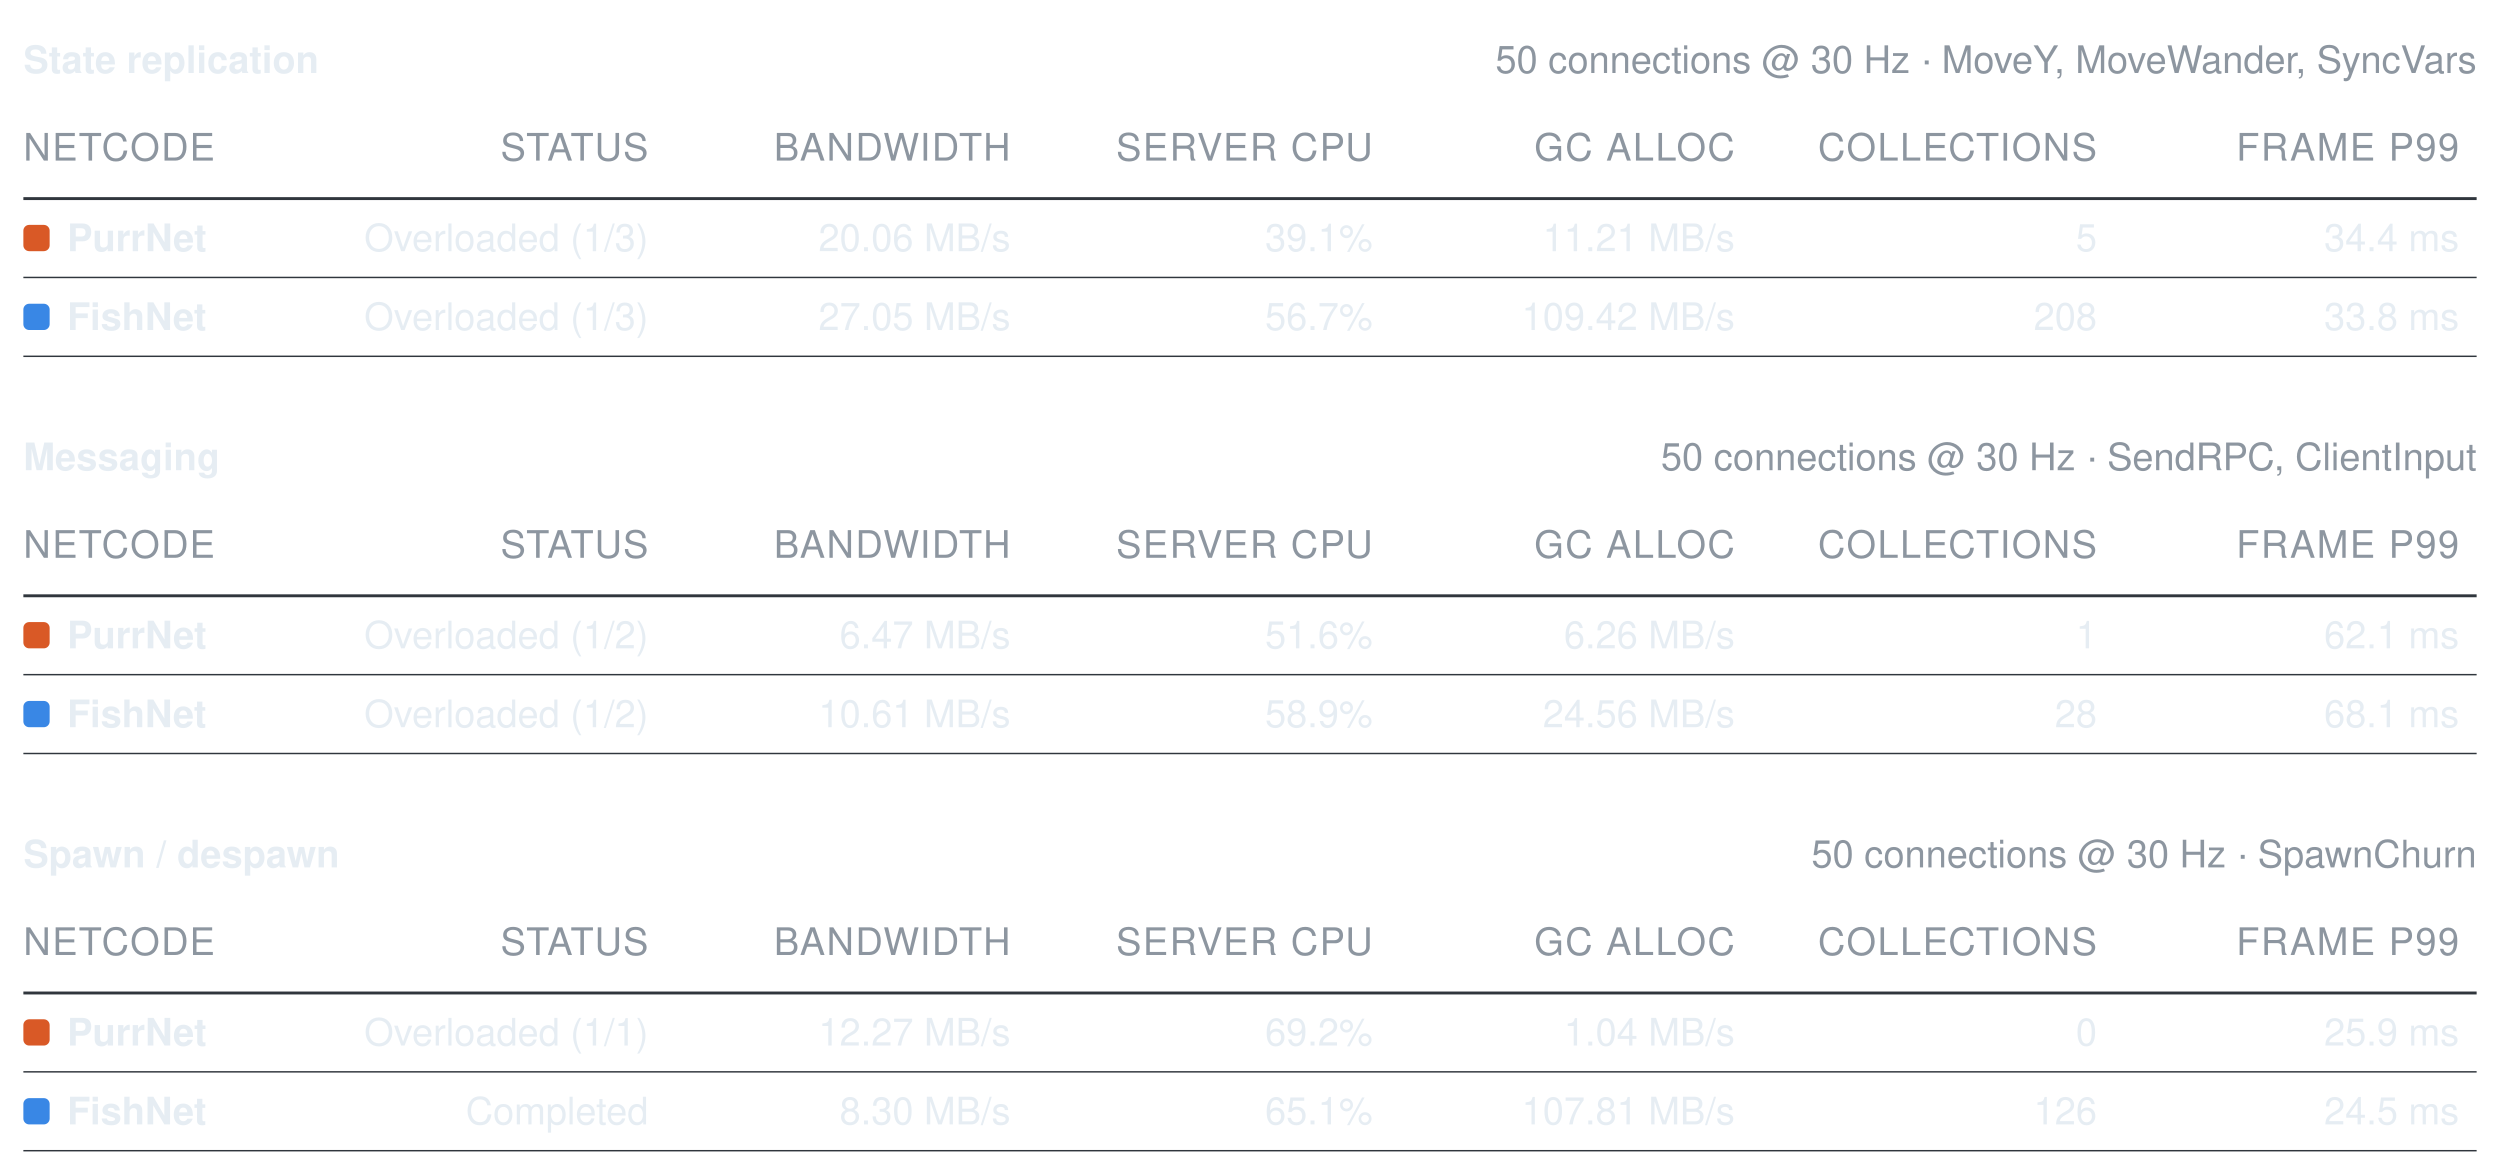
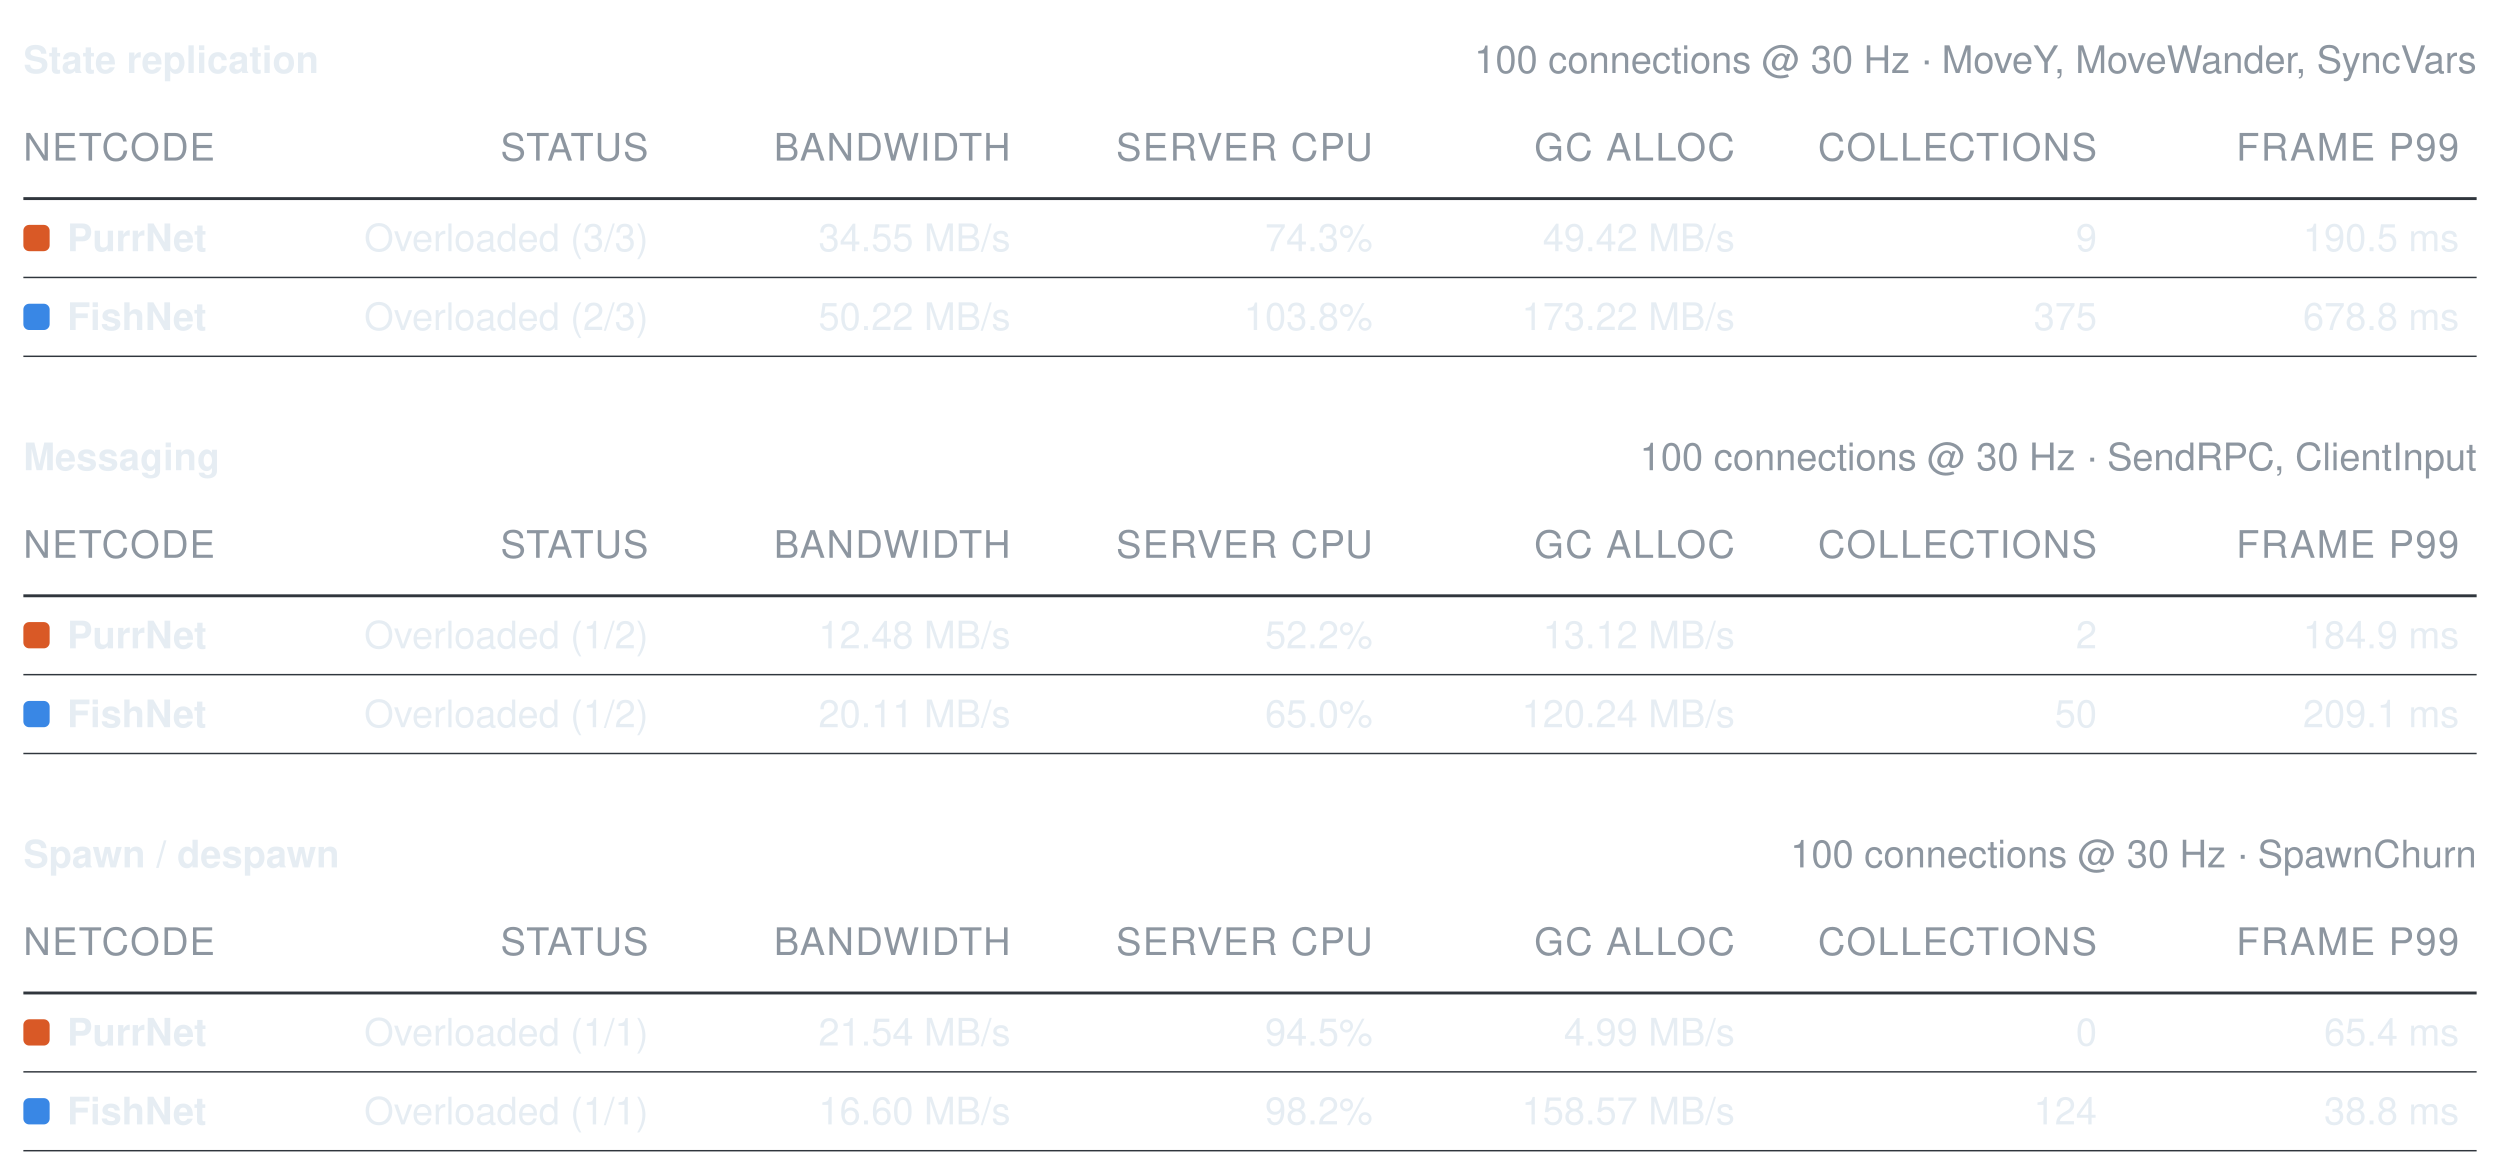
<svg xmlns="http://www.w3.org/2000/svg" width="856" height="402" viewBox="0 0 856 402" role="img" aria-label="Benchmark summary tables">
  <style>text{font-family:-apple-system, BlinkMacSystemFont, Segoe UI, Helvetica, Arial, sans-serif;font-size:13px;font-variant-numeric:tabular-nums}</style>
  <text x="8" y="25" font-weight="600" fill="#e6edf3">State replication</text>
-   <text x="848" y="25" text-anchor="end" fill="#8d96a0" font-size="12">50 connections @ 30 Hz · MoveY, MoveWander, SyncVars</text>
+   <text x="848" y="25" text-anchor="end" fill="#8d96a0" font-size="12">100 connections @ 30 Hz · MoveY, MoveWander, SyncVars</text>
  <text x="8" y="55" fill="#8d96a0" font-size="11" letter-spacing="0.5">NETCODE</text>
  <text x="222" y="55" text-anchor="end" fill="#8d96a0" font-size="11" letter-spacing="0.5">STATUS</text>
  <text x="346" y="55" text-anchor="end" fill="#8d96a0" font-size="11" letter-spacing="0.5">BANDWIDTH</text>
  <text x="470" y="55" text-anchor="end" fill="#8d96a0" font-size="11" letter-spacing="0.5">SERVER CPU</text>
  <text x="594" y="55" text-anchor="end" fill="#8d96a0" font-size="11" letter-spacing="0.5">GC ALLOC</text>
  <text x="718" y="55" text-anchor="end" fill="#8d96a0" font-size="11" letter-spacing="0.5">COLLECTIONS</text>
  <text x="842" y="55" text-anchor="end" fill="#8d96a0" font-size="11" letter-spacing="0.5">FRAME P99</text>
  <line x1="8" y1="68" x2="848" y2="68" stroke="#30363d" stroke-width="1" />
  <rect x="8" y="77" width="9" height="9" rx="2" fill="#d95926" />
  <text x="23" y="86" fill="#e6edf3" font-weight="600">PurrNet</text>
-   <text x="222" y="86" text-anchor="end" fill="#e6edf3" font-weight="400">Overloaded (1/3)</text>
-   <text x="346" y="86" text-anchor="end" fill="#e6edf3" font-weight="400">20.06 MB/s</text>
-   <text x="470" y="86" text-anchor="end" fill="#e6edf3" font-weight="400">39.1%</text>
-   <text x="594" y="86" text-anchor="end" fill="#e6edf3" font-weight="400">11.21 MB/s</text>
-   <text x="718" y="86" text-anchor="end" fill="#e6edf3" font-weight="400">5</text>
-   <text x="842" y="86" text-anchor="end" fill="#e6edf3" font-weight="400">34.4 ms</text>
+   <text x="222" y="86" text-anchor="end" fill="#e6edf3" font-weight="400">Overloaded (3/3)</text>
+   <text x="346" y="86" text-anchor="end" fill="#e6edf3" font-weight="400">34.55 MB/s</text>
+   <text x="470" y="86" text-anchor="end" fill="#e6edf3" font-weight="400">74.3%</text>
+   <text x="594" y="86" text-anchor="end" fill="#e6edf3" font-weight="400">49.42 MB/s</text>
+   <text x="718" y="86" text-anchor="end" fill="#e6edf3" font-weight="400">9</text>
+   <text x="842" y="86" text-anchor="end" fill="#e6edf3" font-weight="400">190.5 ms</text>
  <line x1="8" y1="95" x2="848" y2="95" stroke="#30363d" stroke-width="0.5" />
  <rect x="8" y="104" width="9" height="9" rx="2" fill="#3987e5" />
  <text x="23" y="113" fill="#e6edf3" font-weight="600">FishNet</text>
-   <text x="222" y="113" text-anchor="end" fill="#e6edf3" font-weight="400">Overloaded (1/3)</text>
-   <text x="346" y="113" text-anchor="end" fill="#e6edf3" font-weight="400">27.05 MB/s</text>
-   <text x="470" y="113" text-anchor="end" fill="#e6edf3" font-weight="400">56.7%</text>
-   <text x="594" y="113" text-anchor="end" fill="#e6edf3" font-weight="400">109.42 MB/s</text>
-   <text x="718" y="113" text-anchor="end" fill="#e6edf3" font-weight="400">208</text>
-   <text x="842" y="113" text-anchor="end" fill="#e6edf3" font-weight="400">33.8 ms</text>
+   <text x="222" y="113" text-anchor="end" fill="#e6edf3" font-weight="400">Overloaded (2/3)</text>
+   <text x="346" y="113" text-anchor="end" fill="#e6edf3" font-weight="400">50.22 MB/s</text>
+   <text x="470" y="113" text-anchor="end" fill="#e6edf3" font-weight="400">103.8%</text>
+   <text x="594" y="113" text-anchor="end" fill="#e6edf3" font-weight="400">173.22 MB/s</text>
+   <text x="718" y="113" text-anchor="end" fill="#e6edf3" font-weight="400">375</text>
+   <text x="842" y="113" text-anchor="end" fill="#e6edf3" font-weight="400">678.8 ms</text>
  <line x1="8" y1="122" x2="848" y2="122" stroke="#30363d" stroke-width="0.5" />
  <text x="8" y="161" font-weight="600" fill="#e6edf3">Messaging</text>
-   <text x="848" y="161" text-anchor="end" fill="#8d96a0" font-size="12">50 connections @ 30 Hz · SendRPC, ClientInput</text>
+   <text x="848" y="161" text-anchor="end" fill="#8d96a0" font-size="12">100 connections @ 30 Hz · SendRPC, ClientInput</text>
  <text x="8" y="191" fill="#8d96a0" font-size="11" letter-spacing="0.5">NETCODE</text>
  <text x="222" y="191" text-anchor="end" fill="#8d96a0" font-size="11" letter-spacing="0.5">STATUS</text>
  <text x="346" y="191" text-anchor="end" fill="#8d96a0" font-size="11" letter-spacing="0.5">BANDWIDTH</text>
  <text x="470" y="191" text-anchor="end" fill="#8d96a0" font-size="11" letter-spacing="0.5">SERVER CPU</text>
  <text x="594" y="191" text-anchor="end" fill="#8d96a0" font-size="11" letter-spacing="0.5">GC ALLOC</text>
  <text x="718" y="191" text-anchor="end" fill="#8d96a0" font-size="11" letter-spacing="0.5">COLLECTIONS</text>
  <text x="842" y="191" text-anchor="end" fill="#8d96a0" font-size="11" letter-spacing="0.5">FRAME P99</text>
  <line x1="8" y1="204" x2="848" y2="204" stroke="#30363d" stroke-width="1" />
  <rect x="8" y="213" width="9" height="9" rx="2" fill="#d95926" />
  <text x="23" y="222" fill="#e6edf3" font-weight="600">PurrNet</text>
  <text x="222" y="222" text-anchor="end" fill="#e6edf3" font-weight="400">Overloaded (1/2)</text>
-   <text x="346" y="222" text-anchor="end" fill="#e6edf3" font-weight="400">6.47 MB/s</text>
-   <text x="470" y="222" text-anchor="end" fill="#e6edf3" font-weight="400">51.6%</text>
-   <text x="594" y="222" text-anchor="end" fill="#e6edf3" font-weight="400">6.26 MB/s</text>
-   <text x="718" y="222" text-anchor="end" fill="#e6edf3" font-weight="400">1</text>
-   <text x="842" y="222" text-anchor="end" fill="#e6edf3" font-weight="400">62.1 ms</text>
+   <text x="346" y="222" text-anchor="end" fill="#e6edf3" font-weight="400">12.48 MB/s</text>
+   <text x="470" y="222" text-anchor="end" fill="#e6edf3" font-weight="400">52.2%</text>
+   <text x="594" y="222" text-anchor="end" fill="#e6edf3" font-weight="400">13.12 MB/s</text>
+   <text x="718" y="222" text-anchor="end" fill="#e6edf3" font-weight="400">2</text>
+   <text x="842" y="222" text-anchor="end" fill="#e6edf3" font-weight="400">184.9 ms</text>
  <line x1="8" y1="231" x2="848" y2="231" stroke="#30363d" stroke-width="0.5" />
  <rect x="8" y="240" width="9" height="9" rx="2" fill="#3987e5" />
  <text x="23" y="249" fill="#e6edf3" font-weight="600">FishNet</text>
  <text x="222" y="249" text-anchor="end" fill="#e6edf3" font-weight="400">Overloaded (1/2)</text>
-   <text x="346" y="249" text-anchor="end" fill="#e6edf3" font-weight="400">10.61 MB/s</text>
-   <text x="470" y="249" text-anchor="end" fill="#e6edf3" font-weight="400">58.9%</text>
-   <text x="594" y="249" text-anchor="end" fill="#e6edf3" font-weight="400">24.56 MB/s</text>
-   <text x="718" y="249" text-anchor="end" fill="#e6edf3" font-weight="400">28</text>
-   <text x="842" y="249" text-anchor="end" fill="#e6edf3" font-weight="400">68.1 ms</text>
+   <text x="346" y="249" text-anchor="end" fill="#e6edf3" font-weight="400">20.11 MB/s</text>
+   <text x="470" y="249" text-anchor="end" fill="#e6edf3" font-weight="400">65.0%</text>
+   <text x="594" y="249" text-anchor="end" fill="#e6edf3" font-weight="400">120.24 MB/s</text>
+   <text x="718" y="249" text-anchor="end" fill="#e6edf3" font-weight="400">50</text>
+   <text x="842" y="249" text-anchor="end" fill="#e6edf3" font-weight="400">209.1 ms</text>
  <line x1="8" y1="258" x2="848" y2="258" stroke="#30363d" stroke-width="0.5" />
  <text x="8" y="297" font-weight="600" fill="#e6edf3">Spawn / despawn</text>
-   <text x="848" y="297" text-anchor="end" fill="#8d96a0" font-size="12">50 connections @ 30 Hz · SpawnChurn</text>
+   <text x="848" y="297" text-anchor="end" fill="#8d96a0" font-size="12">100 connections @ 30 Hz · SpawnChurn</text>
  <text x="8" y="327" fill="#8d96a0" font-size="11" letter-spacing="0.5">NETCODE</text>
  <text x="222" y="327" text-anchor="end" fill="#8d96a0" font-size="11" letter-spacing="0.5">STATUS</text>
  <text x="346" y="327" text-anchor="end" fill="#8d96a0" font-size="11" letter-spacing="0.5">BANDWIDTH</text>
  <text x="470" y="327" text-anchor="end" fill="#8d96a0" font-size="11" letter-spacing="0.5">SERVER CPU</text>
  <text x="594" y="327" text-anchor="end" fill="#8d96a0" font-size="11" letter-spacing="0.5">GC ALLOC</text>
  <text x="718" y="327" text-anchor="end" fill="#8d96a0" font-size="11" letter-spacing="0.5">COLLECTIONS</text>
  <text x="842" y="327" text-anchor="end" fill="#8d96a0" font-size="11" letter-spacing="0.5">FRAME P99</text>
  <line x1="8" y1="340" x2="848" y2="340" stroke="#30363d" stroke-width="1" />
  <rect x="8" y="349" width="9" height="9" rx="2" fill="#d95926" />
  <text x="23" y="358" fill="#e6edf3" font-weight="600">PurrNet</text>
  <text x="222" y="358" text-anchor="end" fill="#e6edf3" font-weight="400">Overloaded (1/1)</text>
-   <text x="346" y="358" text-anchor="end" fill="#e6edf3" font-weight="400">12.27 MB/s</text>
-   <text x="470" y="358" text-anchor="end" fill="#e6edf3" font-weight="400">69.2%</text>
-   <text x="594" y="358" text-anchor="end" fill="#e6edf3" font-weight="400">1.04 MB/s</text>
+   <text x="346" y="358" text-anchor="end" fill="#e6edf3" font-weight="400">21.54 MB/s</text>
+   <text x="470" y="358" text-anchor="end" fill="#e6edf3" font-weight="400">94.5%</text>
+   <text x="594" y="358" text-anchor="end" fill="#e6edf3" font-weight="400">4.99 MB/s</text>
  <text x="718" y="358" text-anchor="end" fill="#e6edf3" font-weight="400">0</text>
-   <text x="842" y="358" text-anchor="end" fill="#e6edf3" font-weight="400">25.9 ms</text>
+   <text x="842" y="358" text-anchor="end" fill="#e6edf3" font-weight="400">65.4 ms</text>
  <line x1="8" y1="367" x2="848" y2="367" stroke="#30363d" stroke-width="0.5" />
  <rect x="8" y="376" width="9" height="9" rx="2" fill="#3987e5" />
  <text x="23" y="385" fill="#e6edf3" font-weight="600">FishNet</text>
-   <text x="222" y="385" text-anchor="end" fill="#e6edf3" font-weight="400">Completed</text>
-   <text x="346" y="385" text-anchor="end" fill="#e6edf3" font-weight="400">8.30 MB/s</text>
-   <text x="470" y="385" text-anchor="end" fill="#e6edf3" font-weight="400">65.1%</text>
-   <text x="594" y="385" text-anchor="end" fill="#e6edf3" font-weight="400">107.81 MB/s</text>
-   <text x="718" y="385" text-anchor="end" fill="#e6edf3" font-weight="400">126</text>
-   <text x="842" y="385" text-anchor="end" fill="#e6edf3" font-weight="400">24.5 ms</text>
+   <text x="222" y="385" text-anchor="end" fill="#e6edf3" font-weight="400">Overloaded (1/1)</text>
+   <text x="346" y="385" text-anchor="end" fill="#e6edf3" font-weight="400">16.60 MB/s</text>
+   <text x="470" y="385" text-anchor="end" fill="#e6edf3" font-weight="400">98.2%</text>
+   <text x="594" y="385" text-anchor="end" fill="#e6edf3" font-weight="400">158.57 MB/s</text>
+   <text x="718" y="385" text-anchor="end" fill="#e6edf3" font-weight="400">124</text>
+   <text x="842" y="385" text-anchor="end" fill="#e6edf3" font-weight="400">38.8 ms</text>
  <line x1="8" y1="394" x2="848" y2="394" stroke="#30363d" stroke-width="0.5" />
</svg>
